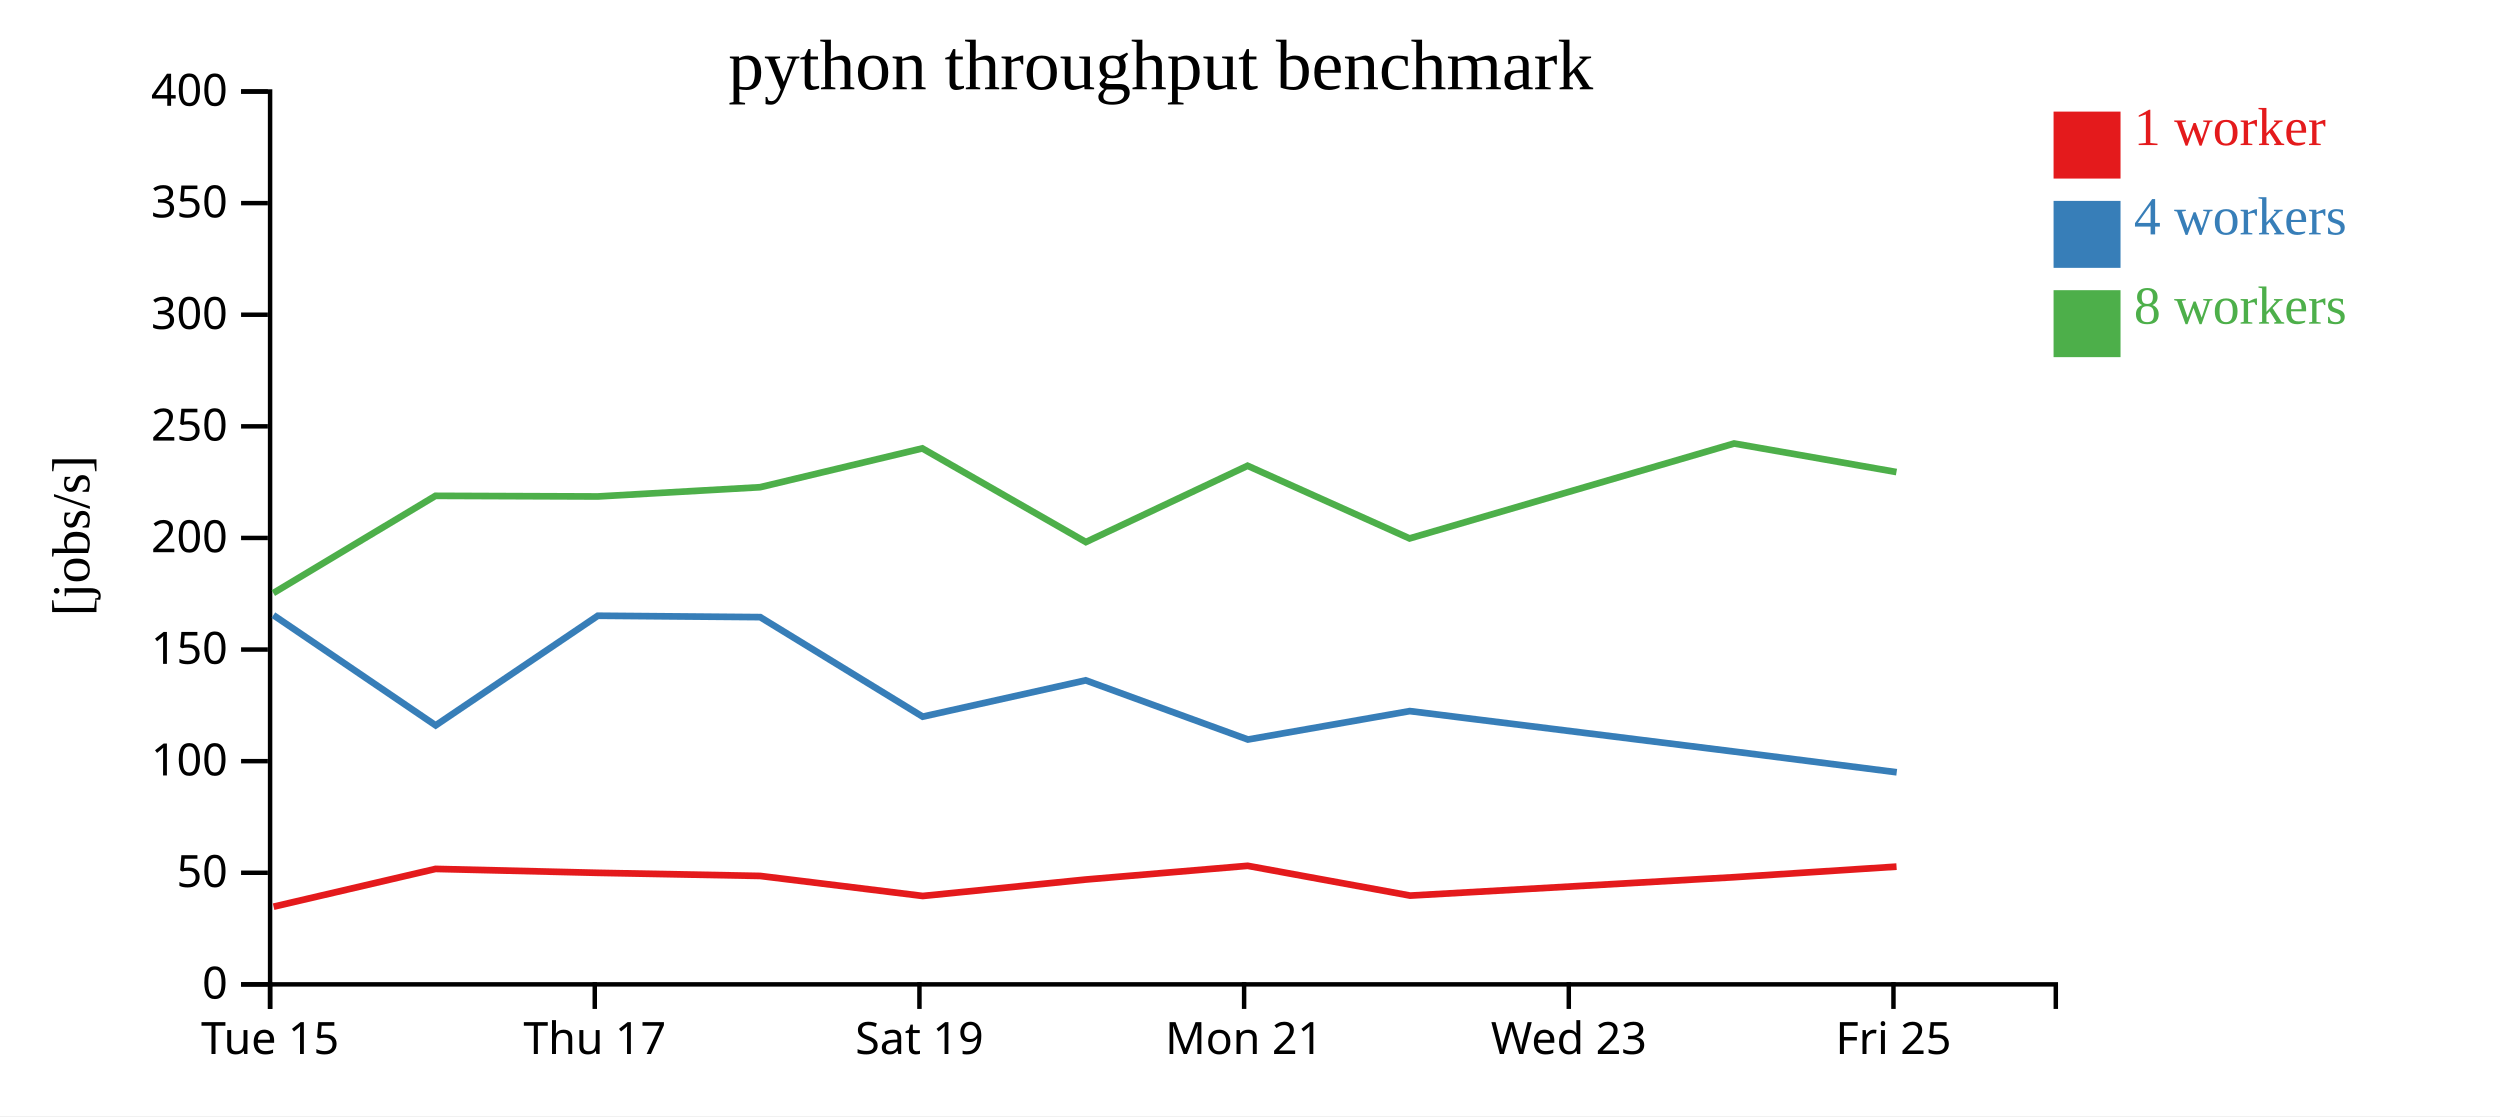
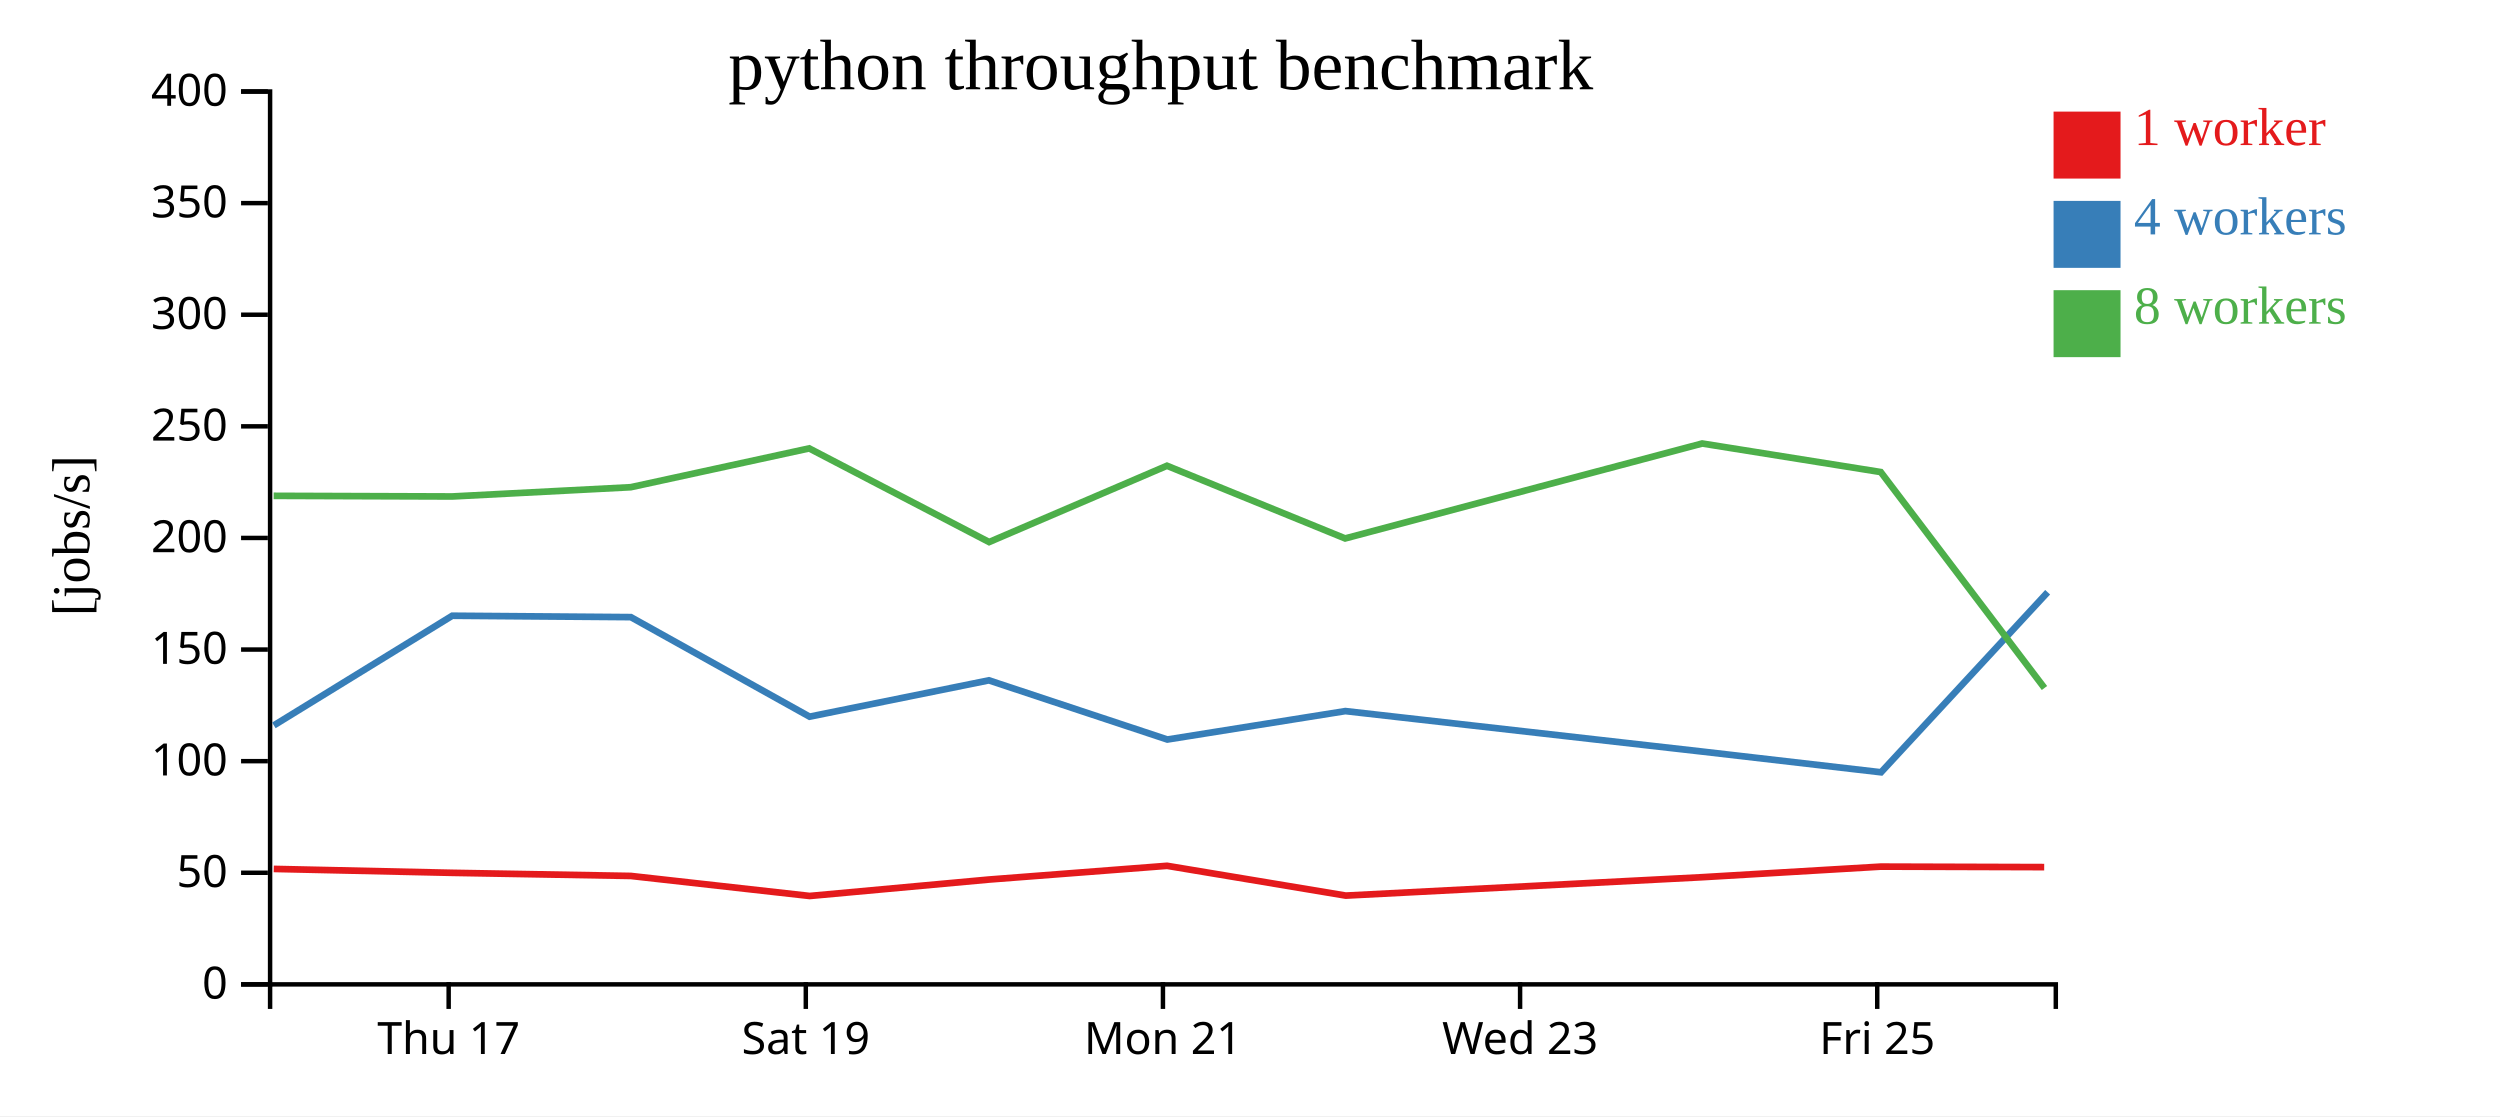
<svg xmlns="http://www.w3.org/2000/svg" width="560" height="250">
  <rect width="100%" height="100%" fill="white" />
  <g transform="translate(60,20)">
    <g transform="translate(0,200)" fill="none" font-size="10" font-family="sans-serif" text-anchor="middle">
      <path class="domain" stroke="currentColor" d="M0.5,6V0.5H400.5V6" />
-       <g class="tick" opacity="1" transform="translate(0.5,0)">
-         <line stroke="currentColor" y2="6" />
-         <text fill="currentColor" y="9" dy="0.71em">Tue 15</text>
-       </g>
-       <g class="tick" opacity="1" transform="translate(73.22727,0)">
+       <g class="tick" opacity="1" transform="translate(40.5,0)">
        <line stroke="currentColor" y2="6" />
        <text fill="currentColor" y="9" dy="0.71em">Thu 17</text>
      </g>
-       <g class="tick" opacity="1" transform="translate(145.9545,0)">
+       <g class="tick" opacity="1" transform="translate(120.5,0)">
        <line stroke="currentColor" y2="6" />
        <text fill="currentColor" y="9" dy="0.71em">Sat 19</text>
      </g>
-       <g class="tick" opacity="1" transform="translate(218.6818,0)">
+       <g class="tick" opacity="1" transform="translate(200.5,0)">
        <line stroke="currentColor" y2="6" />
        <text fill="currentColor" y="9" dy="0.71em">Mon 21</text>
      </g>
-       <g class="tick" opacity="1" transform="translate(291.4091,0)">
+       <g class="tick" opacity="1" transform="translate(280.5,0)">
        <line stroke="currentColor" y2="6" />
        <text fill="currentColor" y="9" dy="0.71em">Wed 23</text>
      </g>
-       <g class="tick" opacity="1" transform="translate(364.1364,0)">
+       <g class="tick" opacity="1" transform="translate(360.5,0)">
        <line stroke="currentColor" y2="6" />
        <text fill="currentColor" y="9" dy="0.71em">Fri 25</text>
      </g>
    </g>
    <g fill="none" font-size="10" font-family="sans-serif" text-anchor="end">
      <path class="domain" stroke="currentColor" d="M-6,200.5H0.5V0.5H-6" />
      <g class="tick" opacity="1" transform="translate(0,200.5)">
        <line stroke="currentColor" x2="-6" />
        <text fill="currentColor" x="-9" dy="0.32em">0</text>
      </g>
      <g class="tick" opacity="1" transform="translate(0,175.5)">
        <line stroke="currentColor" x2="-6" />
        <text fill="currentColor" x="-9" dy="0.32em">50</text>
      </g>
      <g class="tick" opacity="1" transform="translate(0,150.5)">
        <line stroke="currentColor" x2="-6" />
        <text fill="currentColor" x="-9" dy="0.32em">100</text>
      </g>
      <g class="tick" opacity="1" transform="translate(0,125.5)">
        <line stroke="currentColor" x2="-6" />
        <text fill="currentColor" x="-9" dy="0.32em">150</text>
      </g>
      <g class="tick" opacity="1" transform="translate(0,100.5)">
        <line stroke="currentColor" x2="-6" />
        <text fill="currentColor" x="-9" dy="0.32em">200</text>
      </g>
      <g class="tick" opacity="1" transform="translate(0,75.5)">
        <line stroke="currentColor" x2="-6" />
        <text fill="currentColor" x="-9" dy="0.32em">250</text>
      </g>
      <g class="tick" opacity="1" transform="translate(0,50.5)">
        <line stroke="currentColor" x2="-6" />
        <text fill="currentColor" x="-9" dy="0.32em">300</text>
      </g>
      <g class="tick" opacity="1" transform="translate(0,25.5)">
        <line stroke="currentColor" x2="-6" />
        <text fill="currentColor" x="-9" dy="0.32em">350</text>
      </g>
      <g class="tick" opacity="1" transform="translate(0,0.5)">
        <line stroke="currentColor" x2="-6" />
        <text fill="currentColor" x="-9" dy="0.32em">400</text>
      </g>
    </g>
    <text text-anchor="middle" style="font-size: 12px" transform="rotate(-90)" y="-40" x="-100">[jobs/s]</text>
    <text text-anchor="middle" style="font-size: 16px" y="0" x="200">python throughput benchmark</text>
-     <path class="line" fill="none" stroke="#e41a1c" stroke-width="1.5" d="M1.284,183.097L37.563,174.637L73.912,175.514L110.275,176.211L146.7,180.698L183.157,177.022L219.474,173.942L255.867,180.616L328.471,176.493L364.825,174.123" />
-     <path class="line" fill="none" stroke="#377eb8" stroke-width="1.5" d="M1.236,117.79L37.588,142.485L73.914,117.925L110.279,118.238L146.677,140.533L183.187,132.396L219.53,145.652L255.781,139.286L328.491,148.358L364.868,152.993" />
-     <path class="line" fill="none" stroke="#4daf4a" stroke-width="1.5" d="M1.22,112.851L37.545,91.068L73.9,91.21L110.262,89.135L146.597,80.44L183.237,101.42L219.455,84.331L255.74,100.61L328.439,79.344L364.807,85.74" />
+     <path class="line" fill="none" stroke="#e41a1c" stroke-width="1.5" d="M1.319,174.637L41.304,175.514L81.302,176.211L121.37,180.698L161.473,177.022L201.422,173.942L241.453,180.616L321.318,176.493L361.307,174.123L397.9,174.235" />
+     <path class="line" fill="none" stroke="#377eb8" stroke-width="1.5" d="M1.347,142.485L41.305,117.925L81.307,118.238L121.344,140.533L161.505,132.396L201.484,145.652L241.359,139.286L321.34,148.358L361.354,152.993L398.673,112.659" />
+     <path class="line" fill="none" stroke="#4daf4a" stroke-width="1.5" d="M1.299,91.068L41.29,91.21L81.288,89.135L121.257,80.44L161.561,101.42L201.401,84.331L241.314,100.61L321.283,79.344L361.287,85.74L397.958,134.112" />
    <rect class="dot" x="400" y="5" width="15" height="15" style="fill: #e41a1c;" />
    <rect class="dot" x="400" y="25" width="15" height="15" style="fill: #377eb8;" />
    <rect class="dot" x="400" y="45" width="15" height="15" style="fill: #4daf4a;" />
    <text class="label" x="418" y="12.5" style="fill: #e41a1c; alignment-baseline: middle;" text-anchor="left">1 worker</text>
    <text class="label" x="418" y="32.5" style="fill: #377eb8; alignment-baseline: middle;" text-anchor="left">4 workers</text>
    <text class="label" x="418" y="52.5" style="fill: #4daf4a; alignment-baseline: middle;" text-anchor="left">8 workers</text>
  </g>
</svg>
